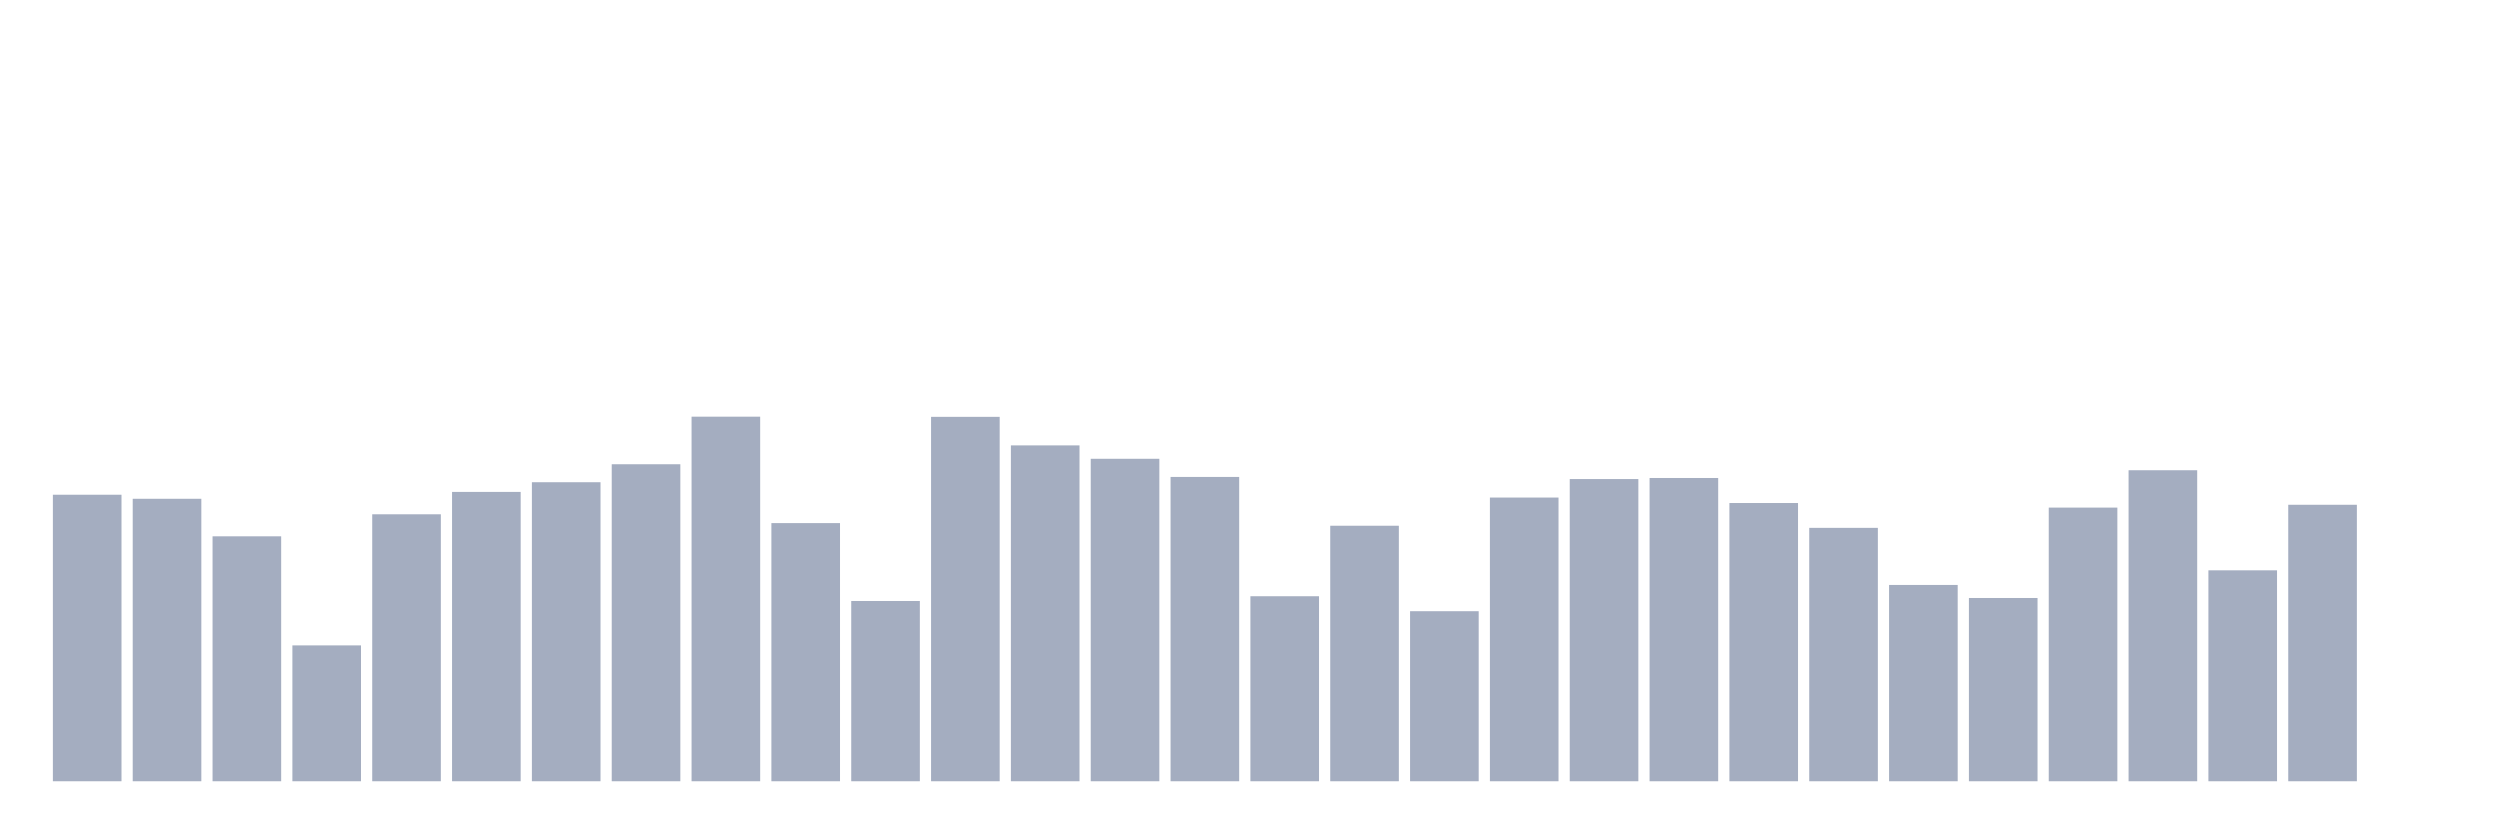
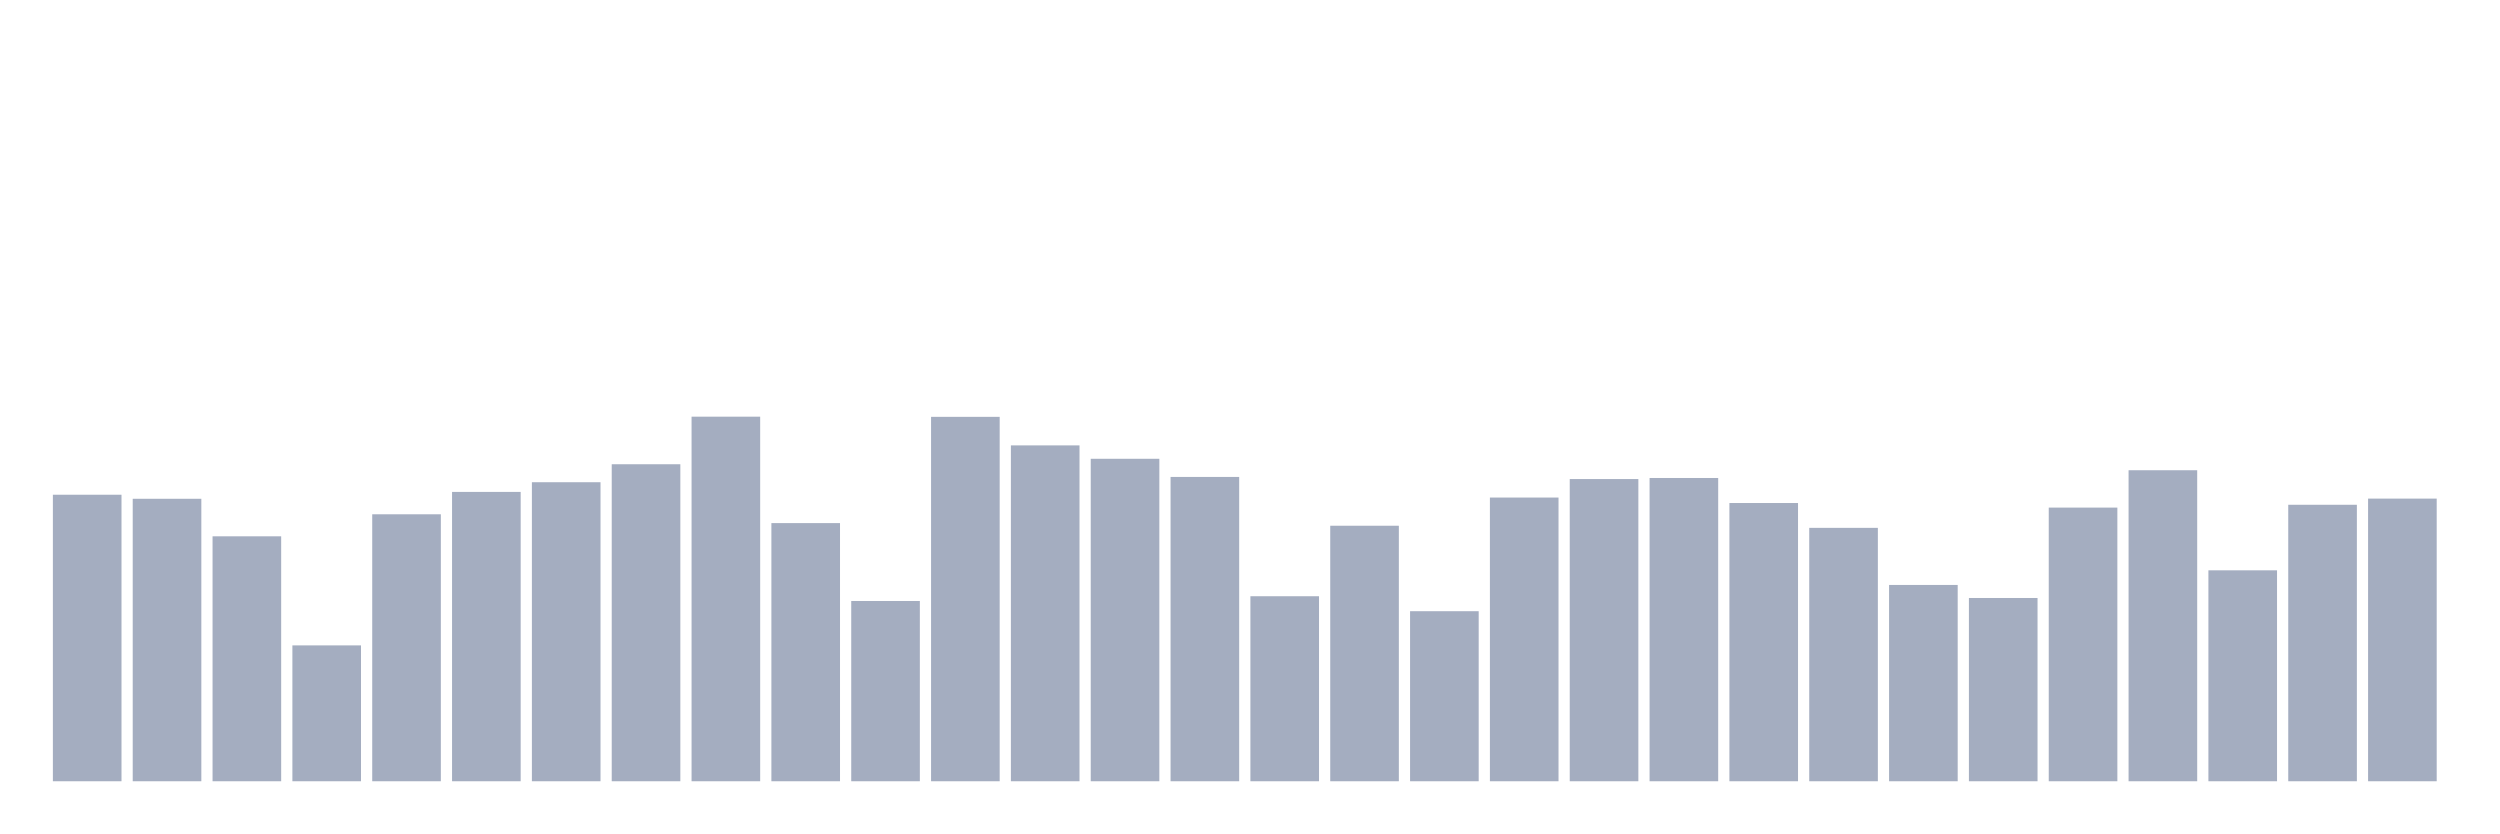
<svg xmlns="http://www.w3.org/2000/svg" viewBox="0 0 480 160">
  <g transform="translate(10,10)">
    <rect class="bar" x="0.153" width="13.175" y="84.988" height="55.012" fill="rgb(164,173,192)" />
    <rect class="bar" x="15.482" width="13.175" y="85.766" height="54.234" fill="rgb(164,173,192)" />
    <rect class="bar" x="30.81" width="13.175" y="92.972" height="47.028" fill="rgb(164,173,192)" />
    <rect class="bar" x="46.138" width="13.175" y="113.915" height="26.085" fill="rgb(164,173,192)" />
    <rect class="bar" x="61.466" width="13.175" y="88.743" height="51.257" fill="rgb(164,173,192)" />
    <rect class="bar" x="76.794" width="13.175" y="84.447" height="55.553" fill="rgb(164,173,192)" />
    <rect class="bar" x="92.123" width="13.175" y="82.586" height="57.414" fill="rgb(164,173,192)" />
    <rect class="bar" x="107.451" width="13.175" y="79.135" height="60.865" fill="rgb(164,173,192)" />
    <rect class="bar" x="122.779" width="13.175" y="70" height="70" fill="rgb(164,173,192)" />
    <rect class="bar" x="138.107" width="13.175" y="90.435" height="49.565" fill="rgb(164,173,192)" />
    <rect class="bar" x="153.436" width="13.175" y="105.389" height="34.611" fill="rgb(164,173,192)" />
    <rect class="bar" x="168.764" width="13.175" y="70.034" height="69.966" fill="rgb(164,173,192)" />
    <rect class="bar" x="184.092" width="13.175" y="75.515" height="64.485" fill="rgb(164,173,192)" />
    <rect class="bar" x="199.42" width="13.175" y="78.086" height="61.914" fill="rgb(164,173,192)" />
    <rect class="bar" x="214.748" width="13.175" y="81.571" height="58.429" fill="rgb(164,173,192)" />
    <rect class="bar" x="230.077" width="13.175" y="104.476" height="35.524" fill="rgb(164,173,192)" />
    <rect class="bar" x="245.405" width="13.175" y="90.942" height="49.058" fill="rgb(164,173,192)" />
    <rect class="bar" x="260.733" width="13.175" y="107.351" height="32.649" fill="rgb(164,173,192)" />
    <rect class="bar" x="276.061" width="13.175" y="85.529" height="54.471" fill="rgb(164,173,192)" />
    <rect class="bar" x="291.39" width="13.175" y="81.977" height="58.023" fill="rgb(164,173,192)" />
    <rect class="bar" x="306.718" width="13.175" y="81.774" height="58.226" fill="rgb(164,173,192)" />
    <rect class="bar" x="322.046" width="13.175" y="86.578" height="53.422" fill="rgb(164,173,192)" />
    <rect class="bar" x="337.374" width="13.175" y="91.348" height="48.652" fill="rgb(164,173,192)" />
    <rect class="bar" x="352.702" width="13.175" y="102.31" height="37.69" fill="rgb(164,173,192)" />
    <rect class="bar" x="368.031" width="13.175" y="104.814" height="35.186" fill="rgb(164,173,192)" />
    <rect class="bar" x="383.359" width="13.175" y="87.458" height="52.542" fill="rgb(164,173,192)" />
    <rect class="bar" x="398.687" width="13.175" y="80.285" height="59.715" fill="rgb(164,173,192)" />
    <rect class="bar" x="414.015" width="13.175" y="99.502" height="40.498" fill="rgb(164,173,192)" />
    <rect class="bar" x="429.344" width="13.175" y="86.916" height="53.084" fill="rgb(164,173,192)" />
-     <rect class="bar" x="444.672" width="13.175" y="140" height="0" fill="rgb(164,173,192)" />
+     <rect class="bar" x="444.672" width="13.175" y="85.732" height="54.268" fill="rgb(164,173,192)" />
  </g>
</svg>
